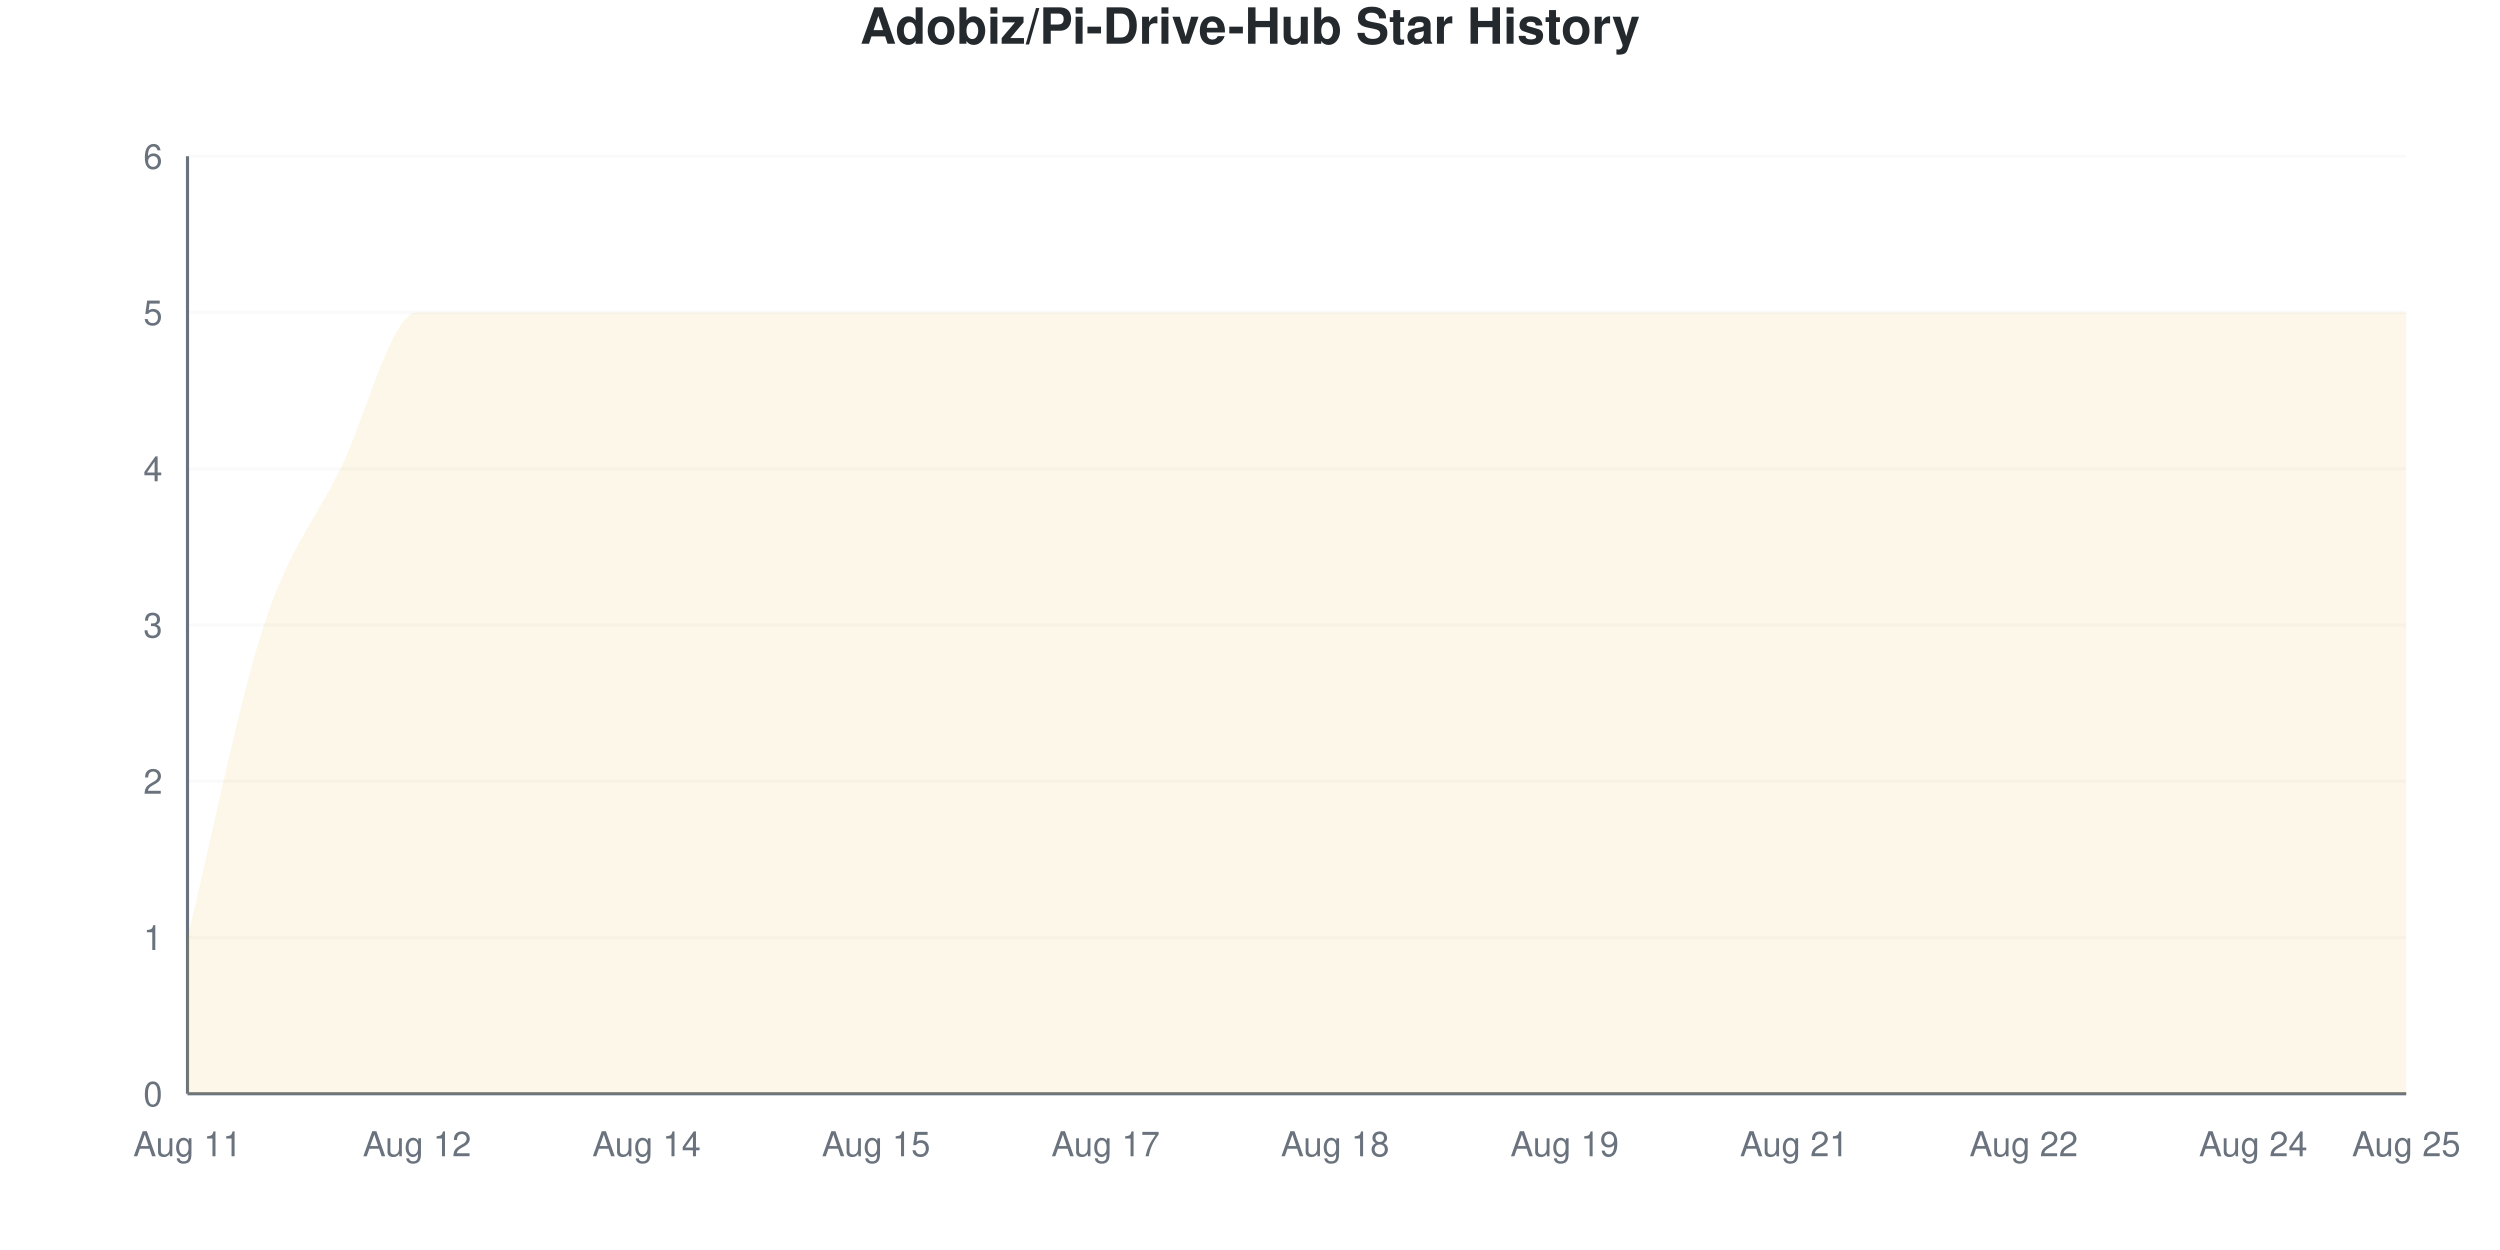
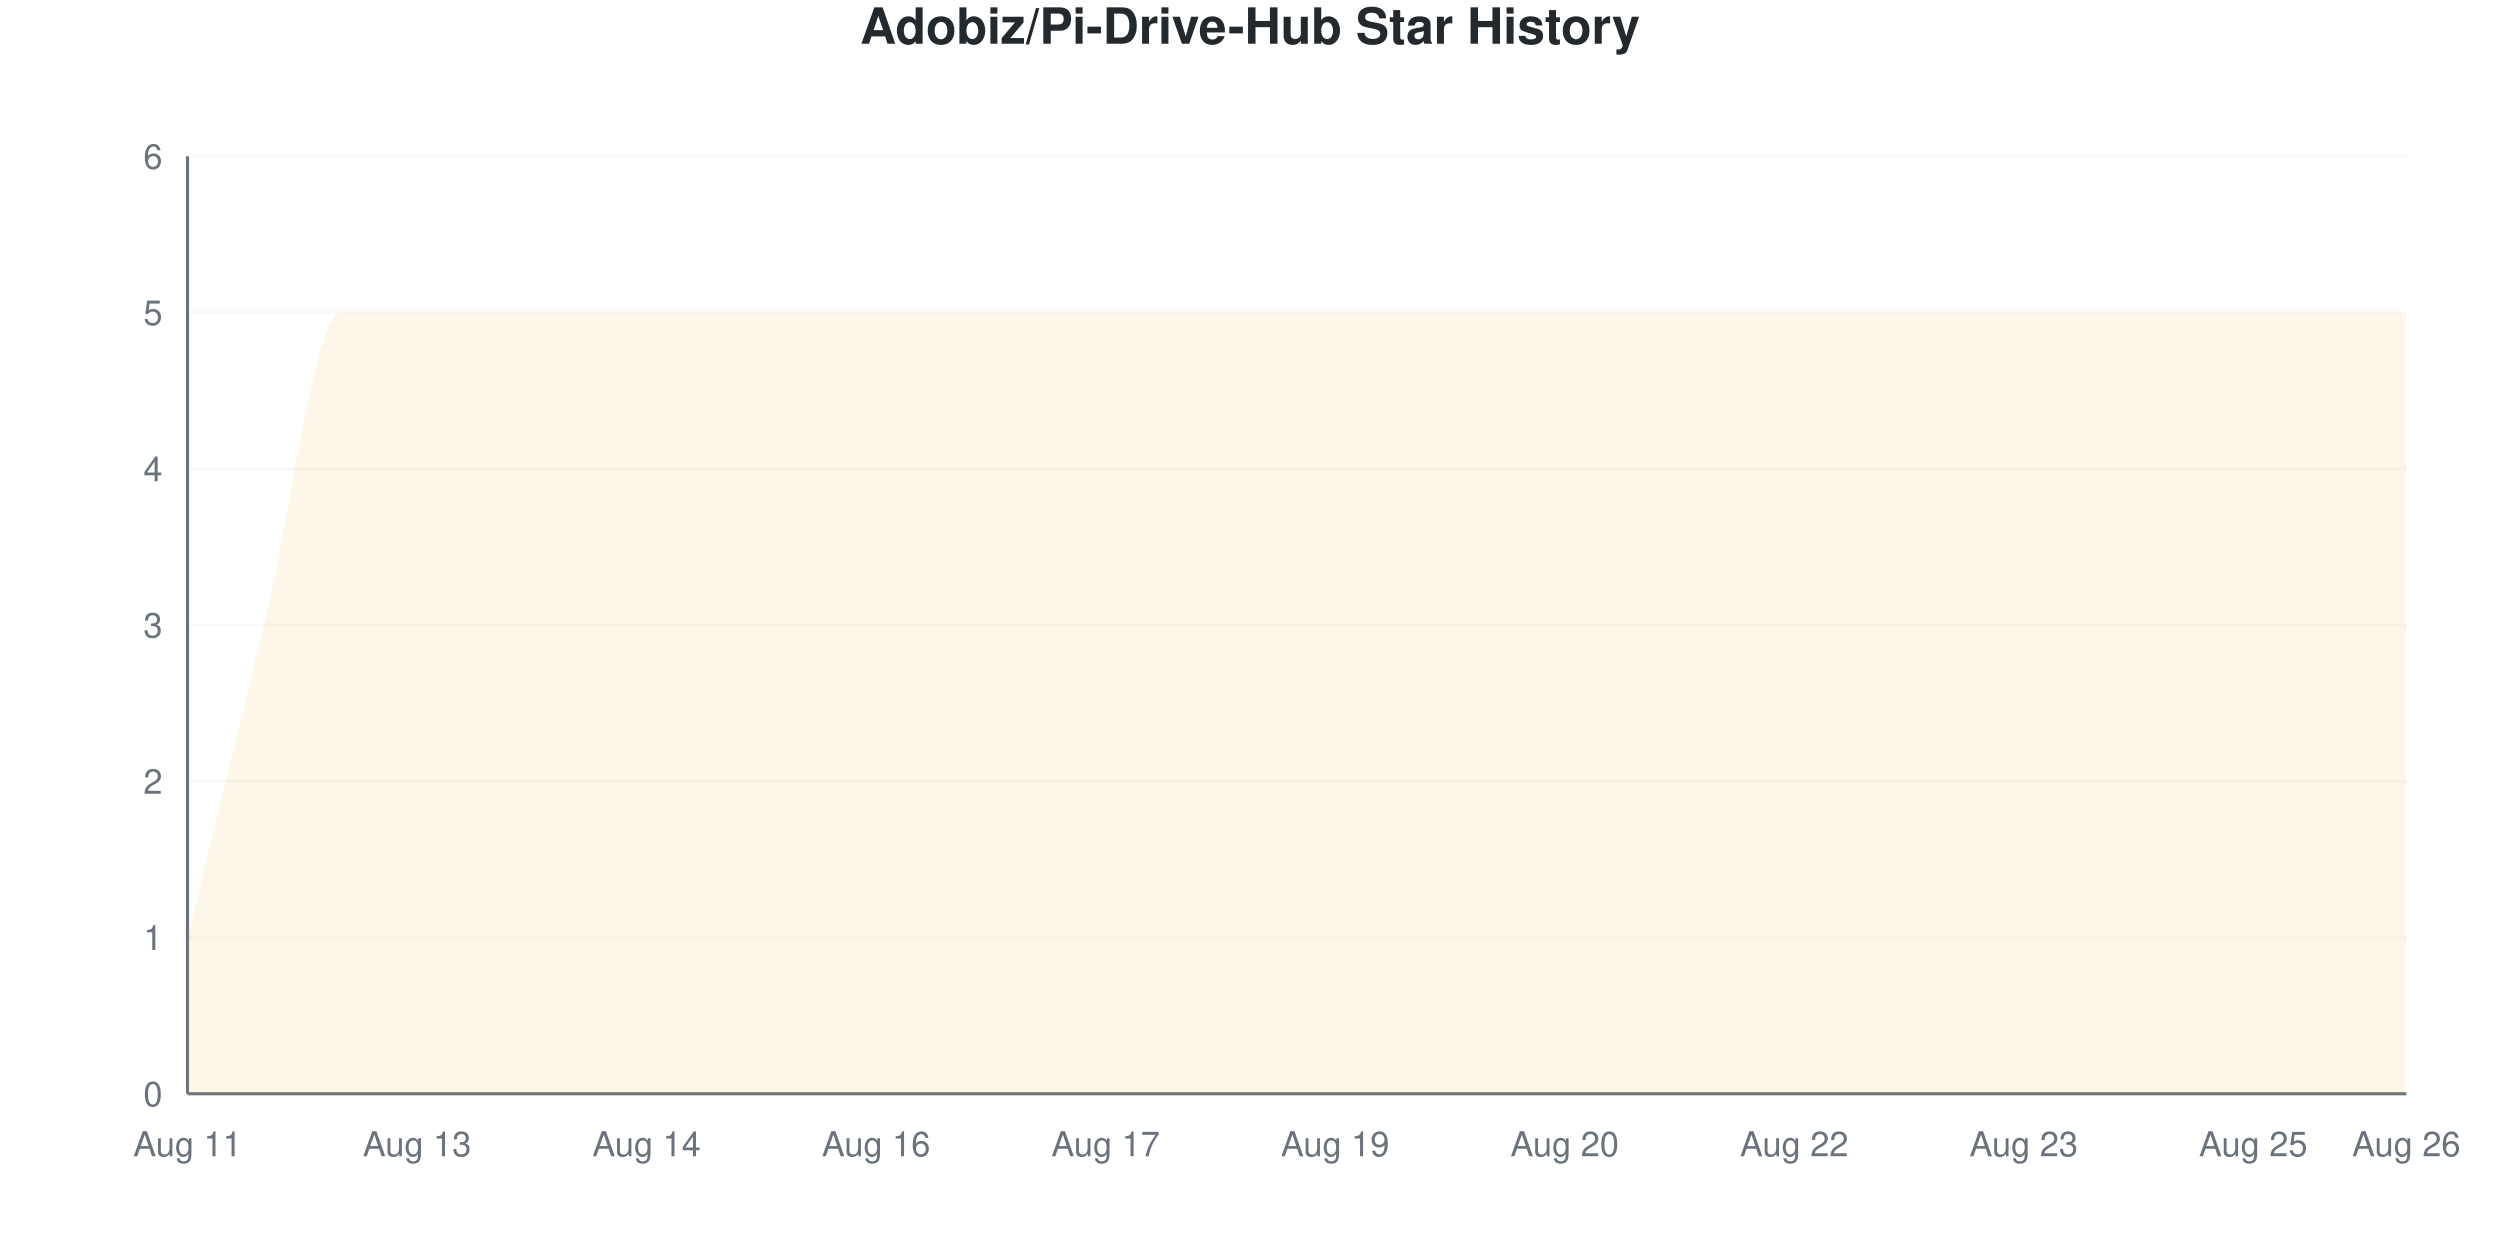
<svg xmlns="http://www.w3.org/2000/svg" viewBox="0 0 800 400" width="800" height="400">
  <style>
    @keyframes drawLine {
      to { stroke-dashoffset: 0; }
    }
    @keyframes fadeInPoint {
      from { opacity: 0; }
      to { opacity: 1; }
    }
    .data-line-0 {
-       stroke-dasharray: 1352;
-       stroke-dashoffset: 1352;
+       stroke-dasharray: 1376;
+       stroke-dashoffset: 1376;
      animation: drawLine 2s ease-out forwards;
    }
    .data-point {
      opacity: 0;
      animation: fadeInPoint 0.5s ease-out forwards;
    }
    .chart-bg { fill: #fff; }
    .chart-text { fill: #24292e; }
    .chart-muted { fill: #6a737d; }
    .chart-grid { stroke: #eee; }
    .chart-axis { stroke: #6a737d; }
    @media (prefers-color-scheme: dark) {
      .chart-bg { fill: #0d1117; }
      .chart-text { fill: #e6edf3; }
      .chart-muted { fill: #8b949e; }
      .chart-grid { stroke: #21262d; }
      .chart-axis { stroke: #8b949e; }
    }
  </style>
  <rect width="800" height="400" class="chart-bg" />
  <text x="400" y="14" text-anchor="middle" class="chart-text" font-size="16" font-weight="bold" font-family="-apple-system, BlinkMacSystemFont, 'Segoe UI', Helvetica, Arial, sans-serif">Adobiz/Pi-Drive-Hub Star History</text>
  <g class="grid">
    <line x1="60" y1="350" x2="770" y2="350" class="chart-grid" stroke-opacity="0.3" />
    <text x="52" y="354" text-anchor="end" class="chart-muted" font-size="11" font-family="-apple-system, BlinkMacSystemFont, 'Segoe UI', Helvetica, Arial, sans-serif">0</text>
    <line x1="60" y1="300" x2="770" y2="300" class="chart-grid" stroke-opacity="0.3" />
    <text x="52" y="304" text-anchor="end" class="chart-muted" font-size="11" font-family="-apple-system, BlinkMacSystemFont, 'Segoe UI', Helvetica, Arial, sans-serif">1</text>
    <line x1="60" y1="250" x2="770" y2="250" class="chart-grid" stroke-opacity="0.3" />
    <text x="52" y="254" text-anchor="end" class="chart-muted" font-size="11" font-family="-apple-system, BlinkMacSystemFont, 'Segoe UI', Helvetica, Arial, sans-serif">2</text>
    <line x1="60" y1="200" x2="770" y2="200" class="chart-grid" stroke-opacity="0.3" />
    <text x="52" y="204" text-anchor="end" class="chart-muted" font-size="11" font-family="-apple-system, BlinkMacSystemFont, 'Segoe UI', Helvetica, Arial, sans-serif">3</text>
    <line x1="60" y1="150" x2="770" y2="150" class="chart-grid" stroke-opacity="0.3" />
    <text x="52" y="154" text-anchor="end" class="chart-muted" font-size="11" font-family="-apple-system, BlinkMacSystemFont, 'Segoe UI', Helvetica, Arial, sans-serif">4</text>
    <line x1="60" y1="100" x2="770" y2="100" class="chart-grid" stroke-opacity="0.3" />
    <text x="52" y="104" text-anchor="end" class="chart-muted" font-size="11" font-family="-apple-system, BlinkMacSystemFont, 'Segoe UI', Helvetica, Arial, sans-serif">5</text>
    <line x1="60" y1="50" x2="770" y2="50" class="chart-grid" stroke-opacity="0.3" />
    <text x="52" y="54" text-anchor="end" class="chart-muted" font-size="11" font-family="-apple-system, BlinkMacSystemFont, 'Segoe UI', Helvetica, Arial, sans-serif">6</text>
  </g>
  <g class="milestones">
    
  </g>
  <g class="x-axis">
    <text x="60" y="370" text-anchor="middle" class="chart-muted" font-size="11" font-family="-apple-system, BlinkMacSystemFont, 'Segoe UI', Helvetica, Arial, sans-serif">Aug 11</text>
-     <text x="133.448" y="370" text-anchor="middle" class="chart-muted" font-size="11" font-family="-apple-system, BlinkMacSystemFont, 'Segoe UI', Helvetica, Arial, sans-serif">Aug 12</text>
+     <text x="133.448" y="370" text-anchor="middle" class="chart-muted" font-size="11" font-family="-apple-system, BlinkMacSystemFont, 'Segoe UI', Helvetica, Arial, sans-serif">Aug 13</text>
    <text x="206.897" y="370" text-anchor="middle" class="chart-muted" font-size="11" font-family="-apple-system, BlinkMacSystemFont, 'Segoe UI', Helvetica, Arial, sans-serif">Aug 14</text>
-     <text x="280.345" y="370" text-anchor="middle" class="chart-muted" font-size="11" font-family="-apple-system, BlinkMacSystemFont, 'Segoe UI', Helvetica, Arial, sans-serif">Aug 15</text>
+     <text x="280.345" y="370" text-anchor="middle" class="chart-muted" font-size="11" font-family="-apple-system, BlinkMacSystemFont, 'Segoe UI', Helvetica, Arial, sans-serif">Aug 16</text>
    <text x="353.793" y="370" text-anchor="middle" class="chart-muted" font-size="11" font-family="-apple-system, BlinkMacSystemFont, 'Segoe UI', Helvetica, Arial, sans-serif">Aug 17</text>
-     <text x="427.241" y="370" text-anchor="middle" class="chart-muted" font-size="11" font-family="-apple-system, BlinkMacSystemFont, 'Segoe UI', Helvetica, Arial, sans-serif">Aug 18</text>
-     <text x="500.69" y="370" text-anchor="middle" class="chart-muted" font-size="11" font-family="-apple-system, BlinkMacSystemFont, 'Segoe UI', Helvetica, Arial, sans-serif">Aug 19</text>
-     <text x="574.138" y="370" text-anchor="middle" class="chart-muted" font-size="11" font-family="-apple-system, BlinkMacSystemFont, 'Segoe UI', Helvetica, Arial, sans-serif">Aug 21</text>
-     <text x="647.586" y="370" text-anchor="middle" class="chart-muted" font-size="11" font-family="-apple-system, BlinkMacSystemFont, 'Segoe UI', Helvetica, Arial, sans-serif">Aug 22</text>
-     <text x="721.034" y="370" text-anchor="middle" class="chart-muted" font-size="11" font-family="-apple-system, BlinkMacSystemFont, 'Segoe UI', Helvetica, Arial, sans-serif">Aug 24</text>
-     <text x="770" y="370" text-anchor="middle" class="chart-muted" font-size="11" font-family="-apple-system, BlinkMacSystemFont, 'Segoe UI', Helvetica, Arial, sans-serif">Aug 25</text>
+     <text x="427.241" y="370" text-anchor="middle" class="chart-muted" font-size="11" font-family="-apple-system, BlinkMacSystemFont, 'Segoe UI', Helvetica, Arial, sans-serif">Aug 19</text>
+     <text x="500.69" y="370" text-anchor="middle" class="chart-muted" font-size="11" font-family="-apple-system, BlinkMacSystemFont, 'Segoe UI', Helvetica, Arial, sans-serif">Aug 20</text>
+     <text x="574.138" y="370" text-anchor="middle" class="chart-muted" font-size="11" font-family="-apple-system, BlinkMacSystemFont, 'Segoe UI', Helvetica, Arial, sans-serif">Aug 22</text>
+     <text x="647.586" y="370" text-anchor="middle" class="chart-muted" font-size="11" font-family="-apple-system, BlinkMacSystemFont, 'Segoe UI', Helvetica, Arial, sans-serif">Aug 23</text>
+     <text x="721.034" y="370" text-anchor="middle" class="chart-muted" font-size="11" font-family="-apple-system, BlinkMacSystemFont, 'Segoe UI', Helvetica, Arial, sans-serif">Aug 25</text>
+     <text x="770" y="370" text-anchor="middle" class="chart-muted" font-size="11" font-family="-apple-system, BlinkMacSystemFont, 'Segoe UI', Helvetica, Arial, sans-serif">Aug 26</text>
  </g>
  <line x1="60" y1="50" x2="60" y2="350" class="chart-axis" stroke-width="1" />
  <line x1="60" y1="350" x2="770" y2="350" class="chart-axis" stroke-width="1" />
-   <path d="M60,350 L60,300 C68.161,266.667 76.322,225 84.483,200 C92.644,175 100.805,166.667 108.966,150 C117.126,133.333 125.287,100 133.448,100 C141.609,100 149.77,100 157.931,100 C166.092,100 174.253,100 182.414,100 C190.575,100 198.736,100 206.897,100 C215.057,100 223.218,100 231.379,100 C239.54,100 247.701,100 255.862,100 C264.023,100 272.184,100 280.345,100 C288.506,100 296.667,100 304.828,100 C312.989,100 321.149,100 329.31,100 C337.471,100 345.632,100 353.793,100 C361.954,100 370.115,100 378.276,100 C386.437,100 394.598,100 402.759,100 C410.92,100 419.08,100 427.241,100 C435.402,100 443.563,100 451.724,100 C459.885,100 468.046,100 476.207,100 C484.368,100 492.529,100 500.69,100 C508.851,100 517.011,100 525.172,100 C533.333,100 541.494,100 549.655,100 C557.816,100 565.977,100 574.138,100 C582.299,100 590.46,100 598.621,100 C606.782,100 614.943,100 623.103,100 C631.264,100 639.425,100 647.586,100 C655.747,100 663.908,100 672.069,100 C680.23,100 688.391,100 696.552,100 C704.713,100 712.874,100 721.034,100 C729.195,100 737.356,100 745.517,100 C753.678,100 761.839,100 770,100 L770,350 L60,350 Z" fill="#dfb317" fill-opacity="0.1" />
-   <path d="M60,350 L60,300 C68.161,266.667 76.322,225 84.483,200 C92.644,175 100.805,166.667 108.966,150 C117.126,133.333 125.287,100 133.448,100 C141.609,100 149.77,100 157.931,100 C166.092,100 174.253,100 182.414,100 C190.575,100 198.736,100 206.897,100 C215.057,100 223.218,100 231.379,100 C239.54,100 247.701,100 255.862,100 C264.023,100 272.184,100 280.345,100 C288.506,100 296.667,100 304.828,100 C312.989,100 321.149,100 329.31,100 C337.471,100 345.632,100 353.793,100 C361.954,100 370.115,100 378.276,100 C386.437,100 394.598,100 402.759,100 C410.92,100 419.08,100 427.241,100 C435.402,100 443.563,100 451.724,100 C459.885,100 468.046,100 476.207,100 C484.368,100 492.529,100 500.69,100 C508.851,100 517.011,100 525.172,100 C533.333,100 541.494,100 549.655,100 C557.816,100 565.977,100 574.138,100 C582.299,100 590.46,100 598.621,100 C606.782,100 614.943,100 623.103,100 C631.264,100 639.425,100 647.586,100 C655.747,100 663.908,100 672.069,100 C680.23,100 688.391,100 696.552,100 C704.713,100 712.874,100 721.034,100 C729.195,100 737.356,100 745.517,100 C753.678,100 761.839,100 770,100" fill="none" stroke="#dfb317" stroke-width="2.5" class="data-line-0" />
+   <path d="M60,350 L60,300 C68.161,266.667 76.322,233.333 84.483,200 C92.644,166.667 100.805,100 108.966,100 C117.126,100 125.287,100 133.448,100 C141.609,100 149.77,100 157.931,100 C166.092,100 174.253,100 182.414,100 C190.575,100 198.736,100 206.897,100 C215.057,100 223.218,100 231.379,100 C239.54,100 247.701,100 255.862,100 C264.023,100 272.184,100 280.345,100 C288.506,100 296.667,100 304.828,100 C312.989,100 321.149,100 329.31,100 C337.471,100 345.632,100 353.793,100 C361.954,100 370.115,100 378.276,100 C386.437,100 394.598,100 402.759,100 C410.92,100 419.08,100 427.241,100 C435.402,100 443.563,100 451.724,100 C459.885,100 468.046,100 476.207,100 C484.368,100 492.529,100 500.69,100 C508.851,100 517.011,100 525.172,100 C533.333,100 541.494,100 549.655,100 C557.816,100 565.977,100 574.138,100 C582.299,100 590.46,100 598.621,100 C606.782,100 614.943,100 623.103,100 C631.264,100 639.425,100 647.586,100 C655.747,100 663.908,100 672.069,100 C680.23,100 688.391,100 696.552,100 C704.713,100 712.874,100 721.034,100 C729.195,100 737.356,100 745.517,100 C753.678,100 761.839,100 770,100 L770,350 L60,350 Z" fill="#dfb317" fill-opacity="0.1" />
+   <path d="M60,350 L60,300 C68.161,266.667 76.322,233.333 84.483,200 C92.644,166.667 100.805,100 108.966,100 C117.126,100 125.287,100 133.448,100 C141.609,100 149.77,100 157.931,100 C166.092,100 174.253,100 182.414,100 C190.575,100 198.736,100 206.897,100 C215.057,100 223.218,100 231.379,100 C239.54,100 247.701,100 255.862,100 C264.023,100 272.184,100 280.345,100 C288.506,100 296.667,100 304.828,100 C312.989,100 321.149,100 329.31,100 C337.471,100 345.632,100 353.793,100 C361.954,100 370.115,100 378.276,100 C386.437,100 394.598,100 402.759,100 C410.92,100 419.08,100 427.241,100 C435.402,100 443.563,100 451.724,100 C459.885,100 468.046,100 476.207,100 C484.368,100 492.529,100 500.69,100 C508.851,100 517.011,100 525.172,100 C533.333,100 541.494,100 549.655,100 C557.816,100 565.977,100 574.138,100 C582.299,100 590.46,100 598.621,100 C606.782,100 614.943,100 623.103,100 C631.264,100 639.425,100 647.586,100 C655.747,100 663.908,100 672.069,100 C680.23,100 688.391,100 696.552,100 C704.713,100 712.874,100 721.034,100 C729.195,100 737.356,100 745.517,100 C753.678,100 761.839,100 770,100" fill="none" stroke="#dfb317" stroke-width="2.5" class="data-line-0" />
  <g class="points">
    <circle cx="60" cy="300" r="4" fill="#dfb317" class="data-point" style="animation-delay: 1.50s" />
    <circle cx="84.483" cy="200" r="4" fill="#dfb317" class="data-point" style="animation-delay: 1.55s" />
-     <circle cx="108.966" cy="150" r="4" fill="#dfb317" class="data-point" style="animation-delay: 1.60s" />
+     <circle cx="108.966" cy="100" r="4" fill="#dfb317" class="data-point" style="animation-delay: 1.60s" />
    <circle cx="133.448" cy="100" r="4" fill="#dfb317" class="data-point" style="animation-delay: 1.65s" />
    <circle cx="157.931" cy="100" r="4" fill="#dfb317" class="data-point" style="animation-delay: 1.70s" />
    <circle cx="182.414" cy="100" r="4" fill="#dfb317" class="data-point" style="animation-delay: 1.75s" />
    <circle cx="206.897" cy="100" r="4" fill="#dfb317" class="data-point" style="animation-delay: 1.80s" />
    <circle cx="231.379" cy="100" r="4" fill="#dfb317" class="data-point" style="animation-delay: 1.85s" />
    <circle cx="255.862" cy="100" r="4" fill="#dfb317" class="data-point" style="animation-delay: 1.90s" />
    <circle cx="280.345" cy="100" r="4" fill="#dfb317" class="data-point" style="animation-delay: 1.95s" />
    <circle cx="304.828" cy="100" r="4" fill="#dfb317" class="data-point" style="animation-delay: 2.00s" />
    <circle cx="329.31" cy="100" r="4" fill="#dfb317" class="data-point" style="animation-delay: 2.05s" />
    <circle cx="353.793" cy="100" r="4" fill="#dfb317" class="data-point" style="animation-delay: 2.10s" />
    <circle cx="378.276" cy="100" r="4" fill="#dfb317" class="data-point" style="animation-delay: 2.15s" />
    <circle cx="402.759" cy="100" r="4" fill="#dfb317" class="data-point" style="animation-delay: 2.20s" />
    <circle cx="427.241" cy="100" r="4" fill="#dfb317" class="data-point" style="animation-delay: 2.25s" />
    <circle cx="451.724" cy="100" r="4" fill="#dfb317" class="data-point" style="animation-delay: 2.30s" />
    <circle cx="476.207" cy="100" r="4" fill="#dfb317" class="data-point" style="animation-delay: 2.35s" />
    <circle cx="500.69" cy="100" r="4" fill="#dfb317" class="data-point" style="animation-delay: 2.40s" />
    <circle cx="525.172" cy="100" r="4" fill="#dfb317" class="data-point" style="animation-delay: 2.45s" />
    <circle cx="549.655" cy="100" r="4" fill="#dfb317" class="data-point" style="animation-delay: 2.50s" />
    <circle cx="574.138" cy="100" r="4" fill="#dfb317" class="data-point" style="animation-delay: 2.55s" />
    <circle cx="598.621" cy="100" r="4" fill="#dfb317" class="data-point" style="animation-delay: 2.60s" />
    <circle cx="623.103" cy="100" r="4" fill="#dfb317" class="data-point" style="animation-delay: 2.65s" />
    <circle cx="647.586" cy="100" r="4" fill="#dfb317" class="data-point" style="animation-delay: 2.70s" />
    <circle cx="672.069" cy="100" r="4" fill="#dfb317" class="data-point" style="animation-delay: 2.75s" />
    <circle cx="696.552" cy="100" r="4" fill="#dfb317" class="data-point" style="animation-delay: 2.80s" />
    <circle cx="721.034" cy="100" r="4" fill="#dfb317" class="data-point" style="animation-delay: 2.85s" />
    <circle cx="745.517" cy="100" r="4" fill="#dfb317" class="data-point" style="animation-delay: 2.90s" />
    <circle cx="770" cy="100" r="4" fill="#dfb317" class="data-point" style="animation-delay: 2.95s" />
  </g>
</svg>
